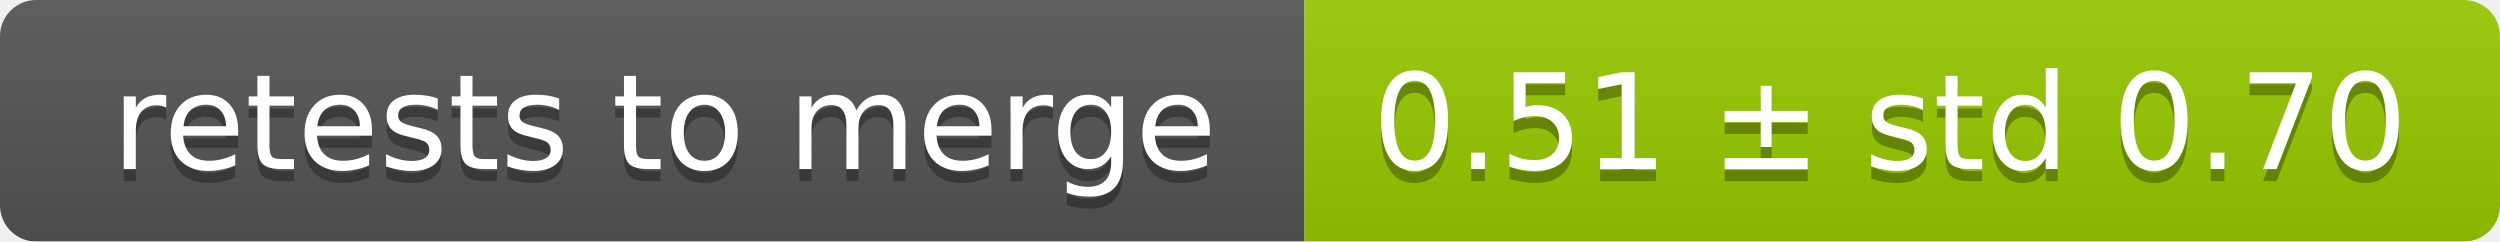
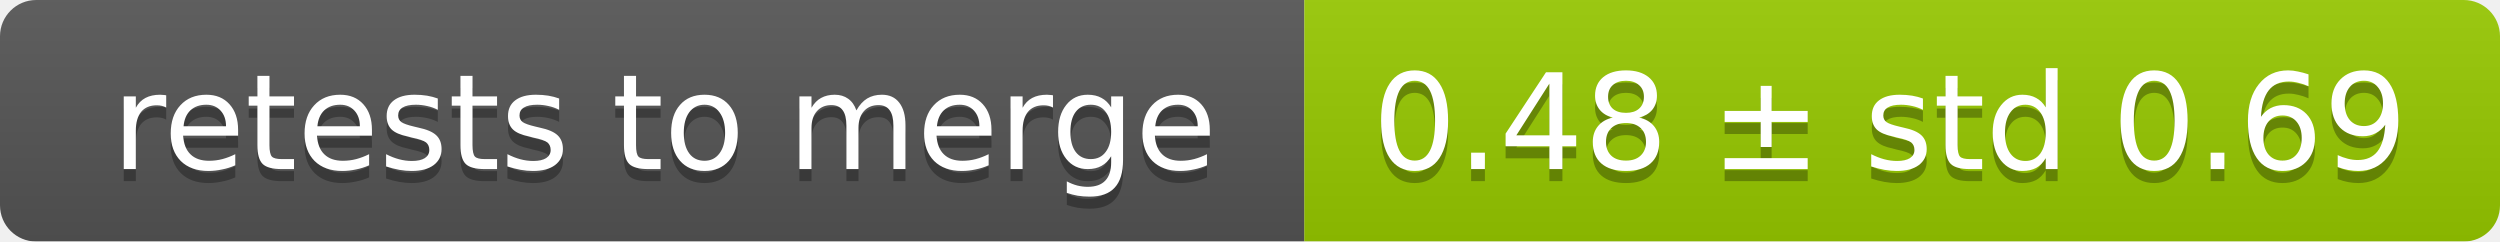
<svg xmlns="http://www.w3.org/2000/svg" width="207" height="20">
  <linearGradient id="smooth" x2="0" y2="100%">
    <stop offset="0" stop-color="#bbb" stop-opacity=".1" />
    <stop offset="1" stop-opacity=".1" />
  </linearGradient>
  <mask id="round">
    <rect width="207" height="20" rx="3" fill="#fff" />
  </mask>
  <g mask="url(#round)">
    <rect width="108" height="20" fill="#555" />
    <rect x="108" width="99" height="20" fill="#97ca00" />
    <rect width="207" height="20" fill="url(#smooth)" />
  </g>
  <g fill="#fff" text-anchor="middle" font-family="DejaVu Sans,Verdana,Geneva,sans-serif" font-size="11">
    <text x="55" y="15" fill="#010101" fill-opacity=".3">retests to merge</text>
    <text x="55" y="14">retests to merge</text>
-     <text x="156.5" y="15" fill="#010101" fill-opacity=".3">0.51 ± std 0.70</text>
-     <text x="156.5" y="14">0.51 ± std 0.70</text>
+     <text x="156.5" y="15" fill="#010101" fill-opacity=".3">0.48 ± std 0.69</text>
+     <text x="156.5" y="14">0.48 ± std 0.69</text>
  </g>
</svg>
